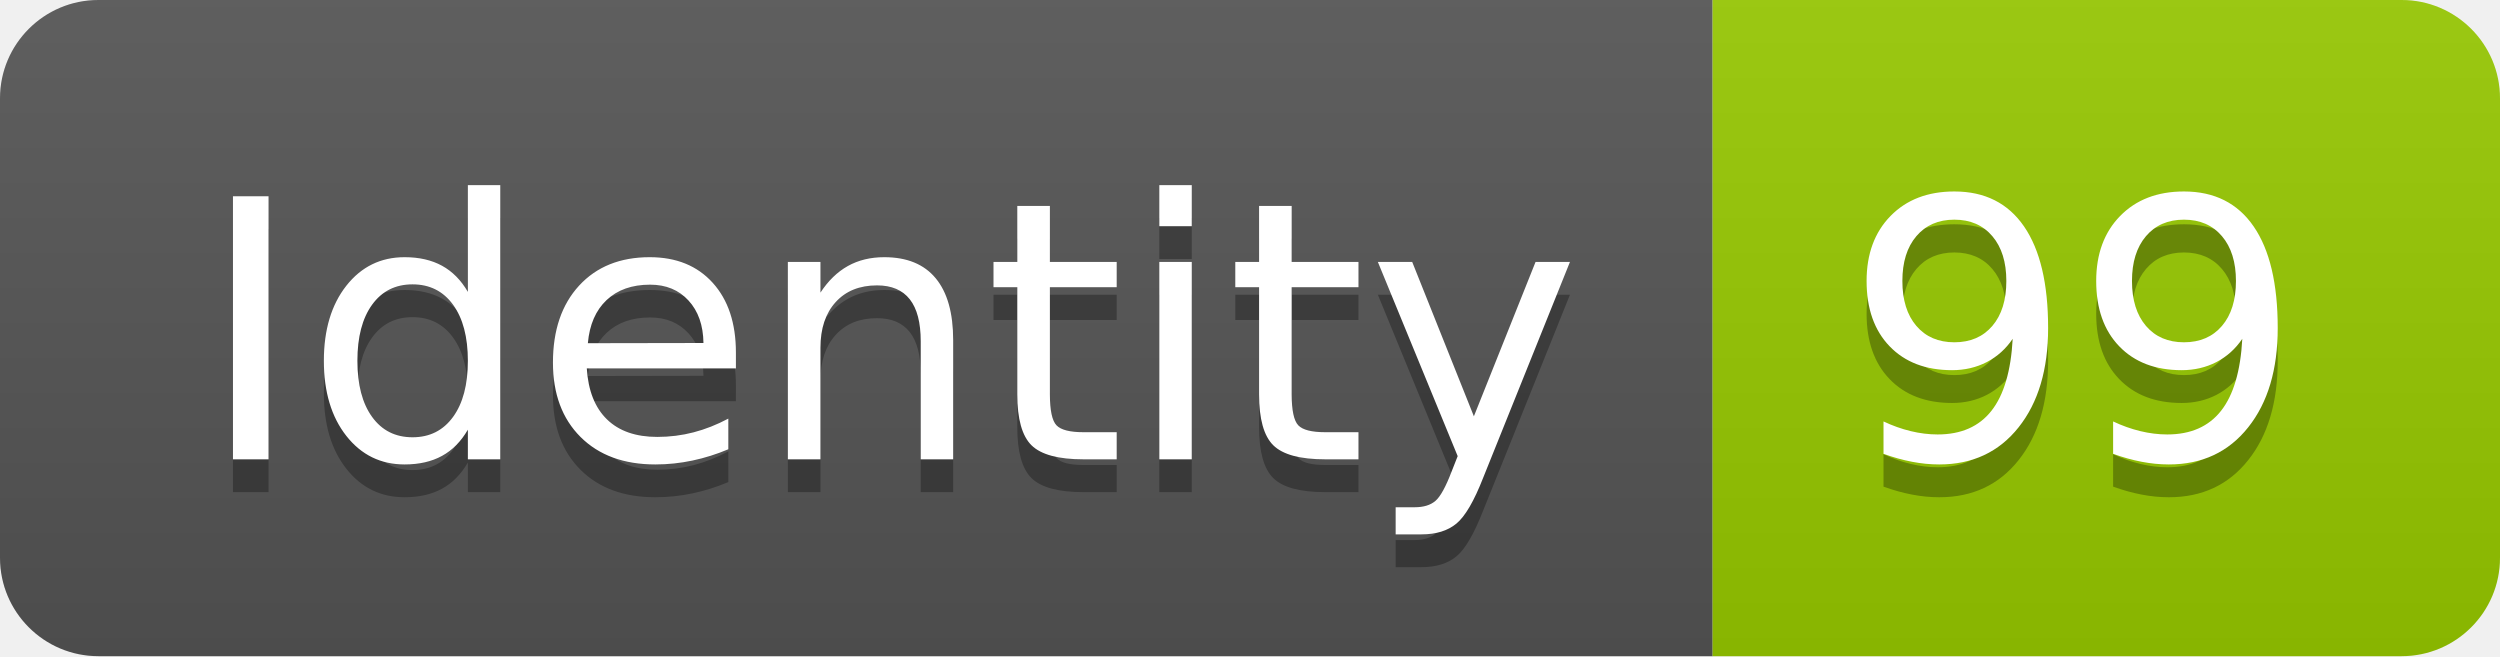
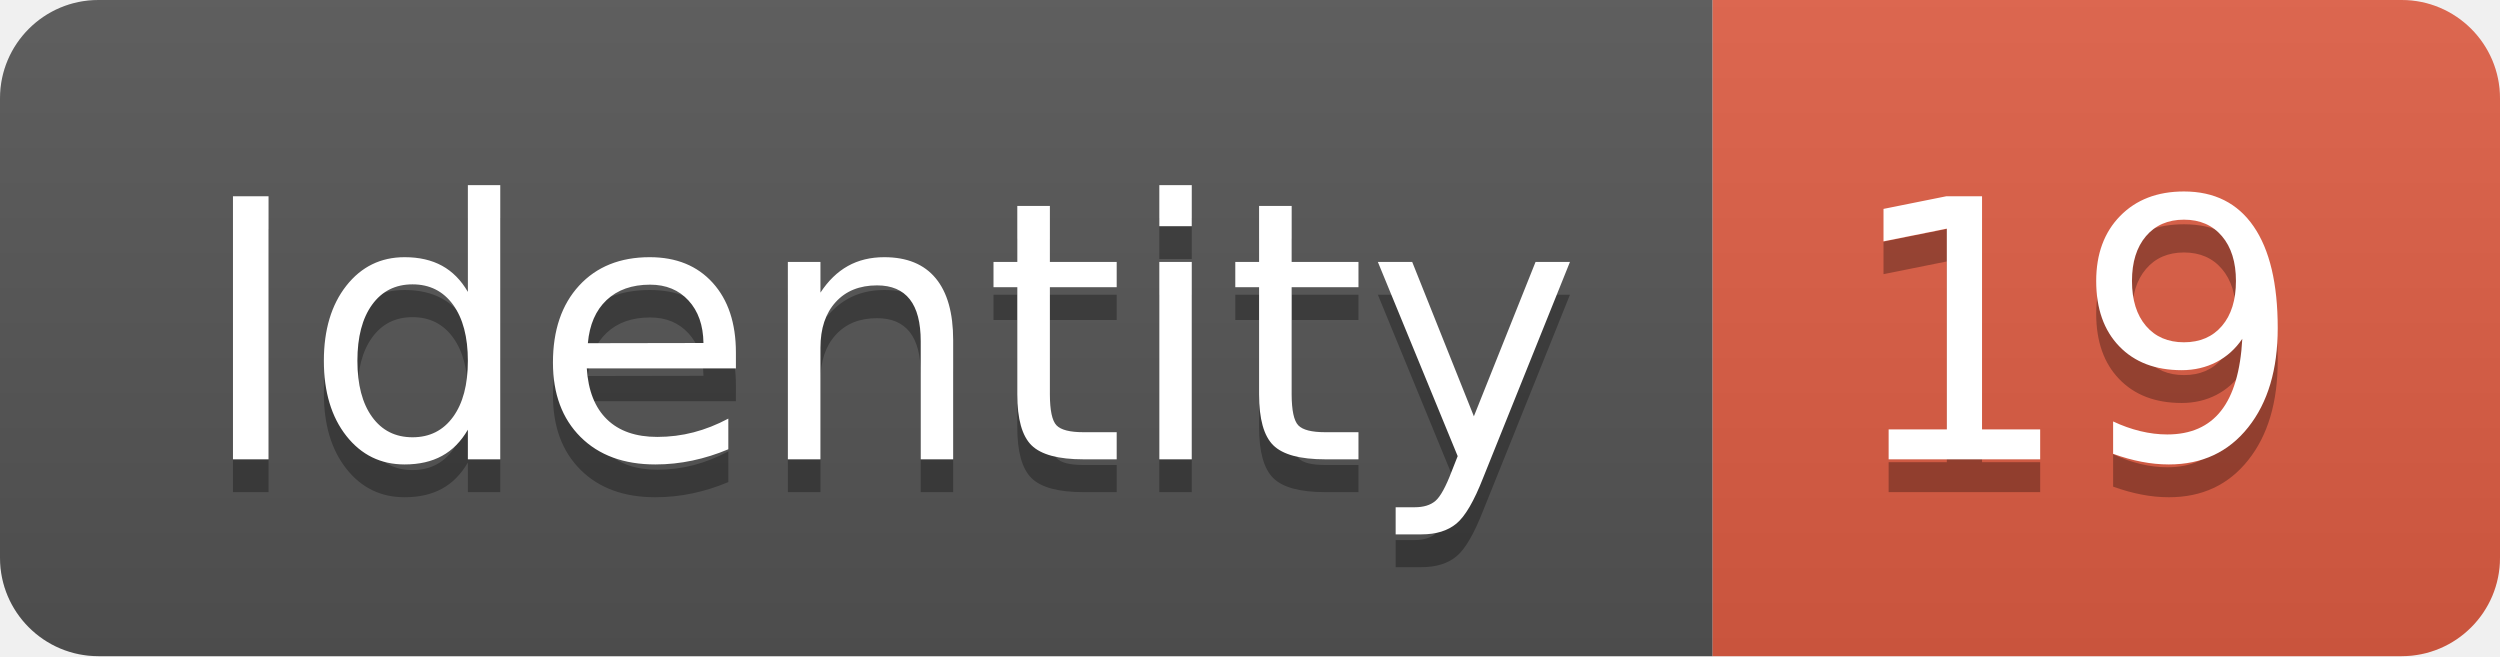
<svg xmlns="http://www.w3.org/2000/svg" width="76.2" height="20">
  <linearGradient id="smooth" x2="0" y2="100%">
    <stop offset="0" stop-color="#bbb" stop-opacity=".1" />
    <stop offset="1" stop-opacity=".1" />
  </linearGradient>
  <clipPath id="round">
    <rect width="76.2" height="20" rx="3" fill="#fff" />
  </clipPath>
  <g clip-path="url(#round)">
    <rect width="52.2" height="20" fill="#555" />
-     <rect x="52.2" width="24.0" height="20" fill="#97CA00" />
+     <rect x="52.2" width="24.0" height="20" fill="#e05d44" />
    <rect width="76.2" height="20" fill="url(#smooth)" />
  </g>
  <g fill="#fff" text-anchor="middle" font-family="DejaVu Sans,Verdana,Geneva,sans-serif" font-size="110">
    <text x="271.0" y="150" fill="#010101" fill-opacity=".3" transform="scale(0.1)" textLength="422.0" lengthAdjust="spacing">Identity</text>
    <text x="271.0" y="140" transform="scale(0.1)" textLength="422.0" lengthAdjust="spacing">Identity</text>
-     <text x="632.0" y="150" fill="#010101" fill-opacity=".3" transform="scale(0.1)" textLength="140.0" lengthAdjust="spacing">99</text>
-     <text x="632.0" y="140" transform="scale(0.1)" textLength="140.0" lengthAdjust="spacing">99</text>
+     <text x="632.0" y="150" fill="#010101" fill-opacity=".3" transform="scale(0.1)" textLength="140.0" lengthAdjust="spacing">19</text>
+     <text x="632.0" y="140" transform="scale(0.1)" textLength="140.0" lengthAdjust="spacing">19</text>
  </g>
</svg>
